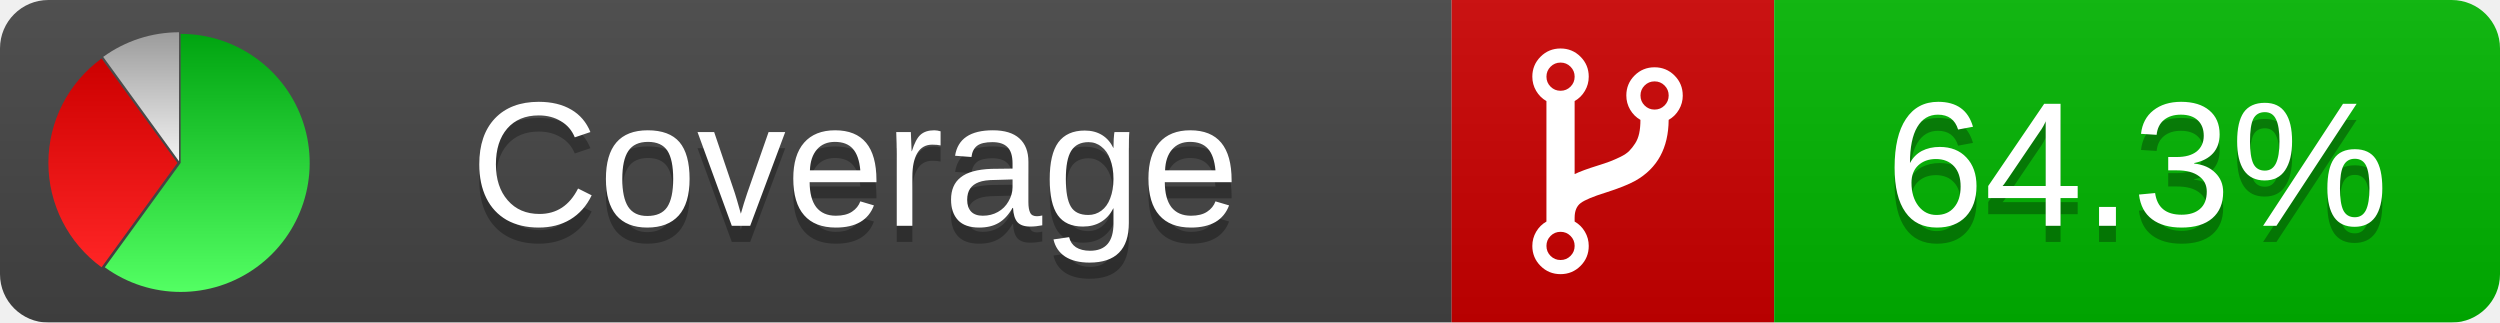
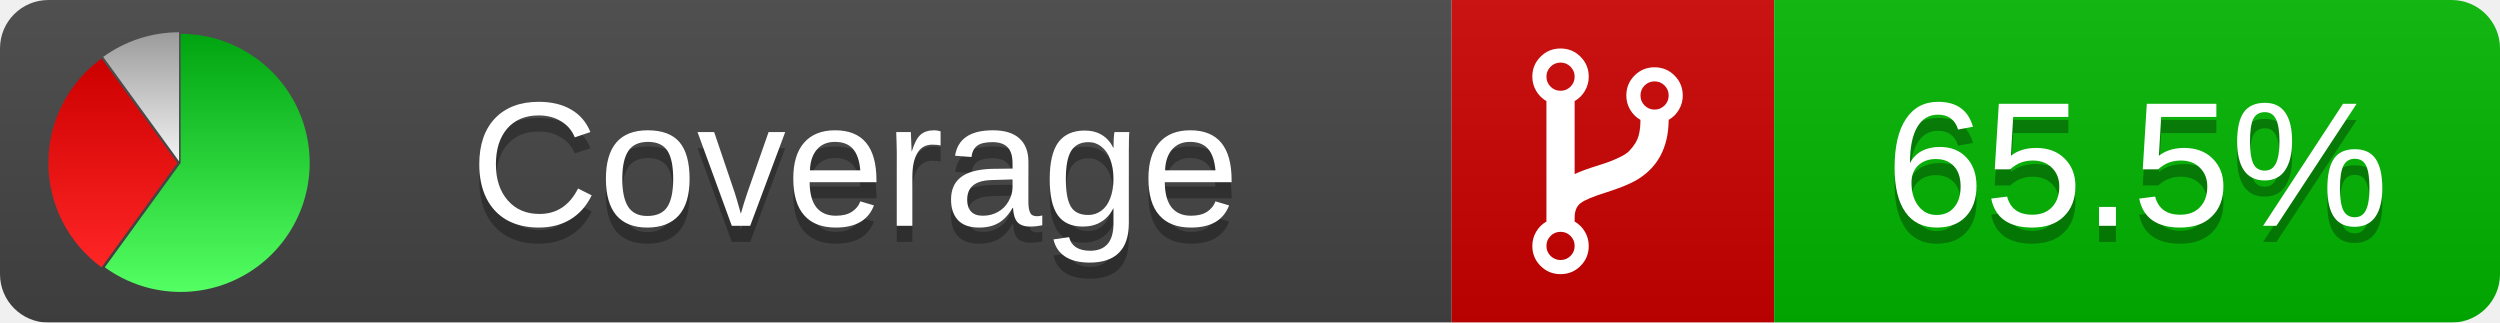
<svg xmlns="http://www.w3.org/2000/svg" xmlns:xlink="http://www.w3.org/1999/xlink" width="155" height="20">
  <style type="text/css">
          
            @keyframes fadeout {
              0 % { visibility: visible; opacity: 1; }
              40% { visibility: visible; opacity: 1; }
              50% { visibility: hidden; opacity: 0; }
              90% { visibility: hidden; opacity: 0; }
              100% { visibility: visible; opacity: 1; }
            }
            @keyframes fadein {
              0% { visibility: hidden; opacity: 0; }
              40% { visibility: hidden; opacity: 0; }
              50% { visibility: visible; opacity: 1; }
              90% { visibility: visible; opacity: 1; }
              100% { visibility: hidden; opacity: 0; }
            }
            .linecoverage {
                animation-duration: 10s;
                animation-name: fadeout;
                animation-iteration-count: infinite;
            }
            .branchcoverage {
                animation-duration: 10s;
                animation-name: fadein;
                animation-iteration-count: infinite;
            }
          
    </style>
  <defs>
    <linearGradient id="gradient" x2="0" y2="100%">
      <stop offset="0" stop-color="#bbb" stop-opacity=".1" />
      <stop offset="1" stop-opacity=".1" />
    </linearGradient>
    <linearGradient id="green" x2="0" y2="100%">
      <stop offset="0" stop-color="#00A410" />
      <stop offset="1" stop-color="#53FF63" />
    </linearGradient>
    <linearGradient id="red" x2="0" y2="100%">
      <stop offset="0" stop-color="#C00" />
      <stop offset="1" stop-color="#FF2525" />
    </linearGradient>
    <linearGradient id="gray" x2="0" y2="100%">
      <stop offset="0" stop-color="#9B9B9B" />
      <stop offset="1" stop-color="#F3F3F3" />
    </linearGradient>
    <mask id="mask">
      <rect width="155" height="20" rx="3" fill="#fff" />
    </mask>
    <g id="icon">
      <path style="fill:url(#green);" d="M205,202.5 l0,-200 a200,200 0 1,1 -117.558,361.803 z" />
      <path style="fill:url(#red);" d="M200,202.5 l-117.558,161.803 a200,200 0 0,1 0,-323.607 z" />
      <path style="fill:url(#gray);" d="M202.5,200 l-117.558,-161.803 a200,200 0 0,1 117.558,-38.196 z" />
    </g>
  </defs>
  <g mask="url(#mask)">
    <rect x="0" y="0" width="90" height="20" fill="#444" />
    <rect x="90" y="0" width="20" height="20" fill="#c00" />
    <rect x="110" y="0" width="45" height="20" fill="#00B600" />
    <rect x="0" y="0" width="155" height="20" fill="url(#gradient)" />
  </g>
  <g>
    <path class="" fill="#fff" d="m 97.628,15.247 q 0,-0.364 -0.255,-0.619 -0.255,-0.255 -0.619,-0.255 -0.364,0 -0.619,0.255 -0.255,0.255 -0.255,0.619 0,0.364 0.255,0.619 0.255,0.255 0.619,0.255 0.364,0 0.619,-0.255 0.255,-0.255 0.255,-0.619 z m 0,-10.493 q 0,-0.364 -0.255,-0.619 -0.255,-0.255 -0.619,-0.255 -0.364,0 -0.619,0.255 -0.255,0.255 -0.255,0.619 0,0.364 0.255,0.619 0.255,0.255 0.619,0.255 0.364,0 0.619,-0.255 0.255,-0.255 0.255,-0.619 z m 5.83,1.166 q 0,-0.364 -0.255,-0.619 -0.255,-0.255 -0.619,-0.255 -0.364,0 -0.619,0.255 -0.255,0.255 -0.255,0.619 0,0.364 0.255,0.619 0.255,0.255 0.619,0.255 0.364,0 0.619,-0.255 0.255,-0.255 0.255,-0.619 z m 0.874,0 q 0,0.474 -0.237,0.879 -0.237,0.405 -0.638,0.633 -0.018,2.614 -2.059,3.771 -0.619,0.346 -1.849,0.738 -1.166,0.364 -1.544,0.647 -0.378,0.282 -0.378,0.911 l 0,0.237 q 0.401,0.228 0.638,0.633 0.237,0.405 0.237,0.879 0,0.729 -0.51,1.239 -0.51,0.51 -1.239,0.51 -0.729,0 -1.239,-0.51 -0.51,-0.51 -0.51,-1.239 0,-0.474 0.237,-0.879 0.237,-0.405 0.638,-0.633 l 0,-7.469 q -0.401,-0.228 -0.638,-0.633 -0.237,-0.405 -0.237,-0.879 0,-0.729 0.51,-1.239 0.51,-0.51 1.239,-0.51 0.729,0 1.239,0.51 0.51,0.51 0.51,1.239 0,0.474 -0.237,0.879 -0.237,0.405 -0.638,0.633 l 0,4.527 q 0.492,-0.237 1.403,-0.519 0.501,-0.155 0.797,-0.269 0.296,-0.114 0.642,-0.282 0.346,-0.169 0.537,-0.36 0.191,-0.191 0.369,-0.465 0.178,-0.273 0.255,-0.633 0.077,-0.36 0.077,-0.833 -0.401,-0.228 -0.638,-0.633 -0.237,-0.405 -0.237,-0.879 0,-0.729 0.51,-1.239 0.51,-0.51 1.239,-0.51 0.729,0 1.239,0.51 0.51,0.51 0.51,1.239 z" />
  </g>
  <g fill="#fff" text-anchor="middle" font-family="Verdana,Arial,Geneva,sans-serif" font-size="11">
    <a xlink:href="https://github.com/danielpalme/ReportGenerator" target="_top">
      <use xlink:href="#icon" transform="translate(3,2) scale(.04)" />
    </a>
    <text x="53" y="15" fill="#010101" fill-opacity=".3">Coverage</text>
    <text x="53" y="14" fill="#fff">Coverage</text>
-     <text class="" x="132.5" y="15" fill="#010101" fill-opacity=".3">64.3%</text>
-     <text class="" x="132.5" y="14">64.3%</text>
+     <text class="" x="132.5" y="15" fill="#010101" fill-opacity=".3">65.5%</text>
+     <text class="" x="132.5" y="14">65.5%</text>
  </g>
  <g>
    <rect class="" x="90" y="0" width="65" height="20" fill-opacity="0" />
  </g>
</svg>
